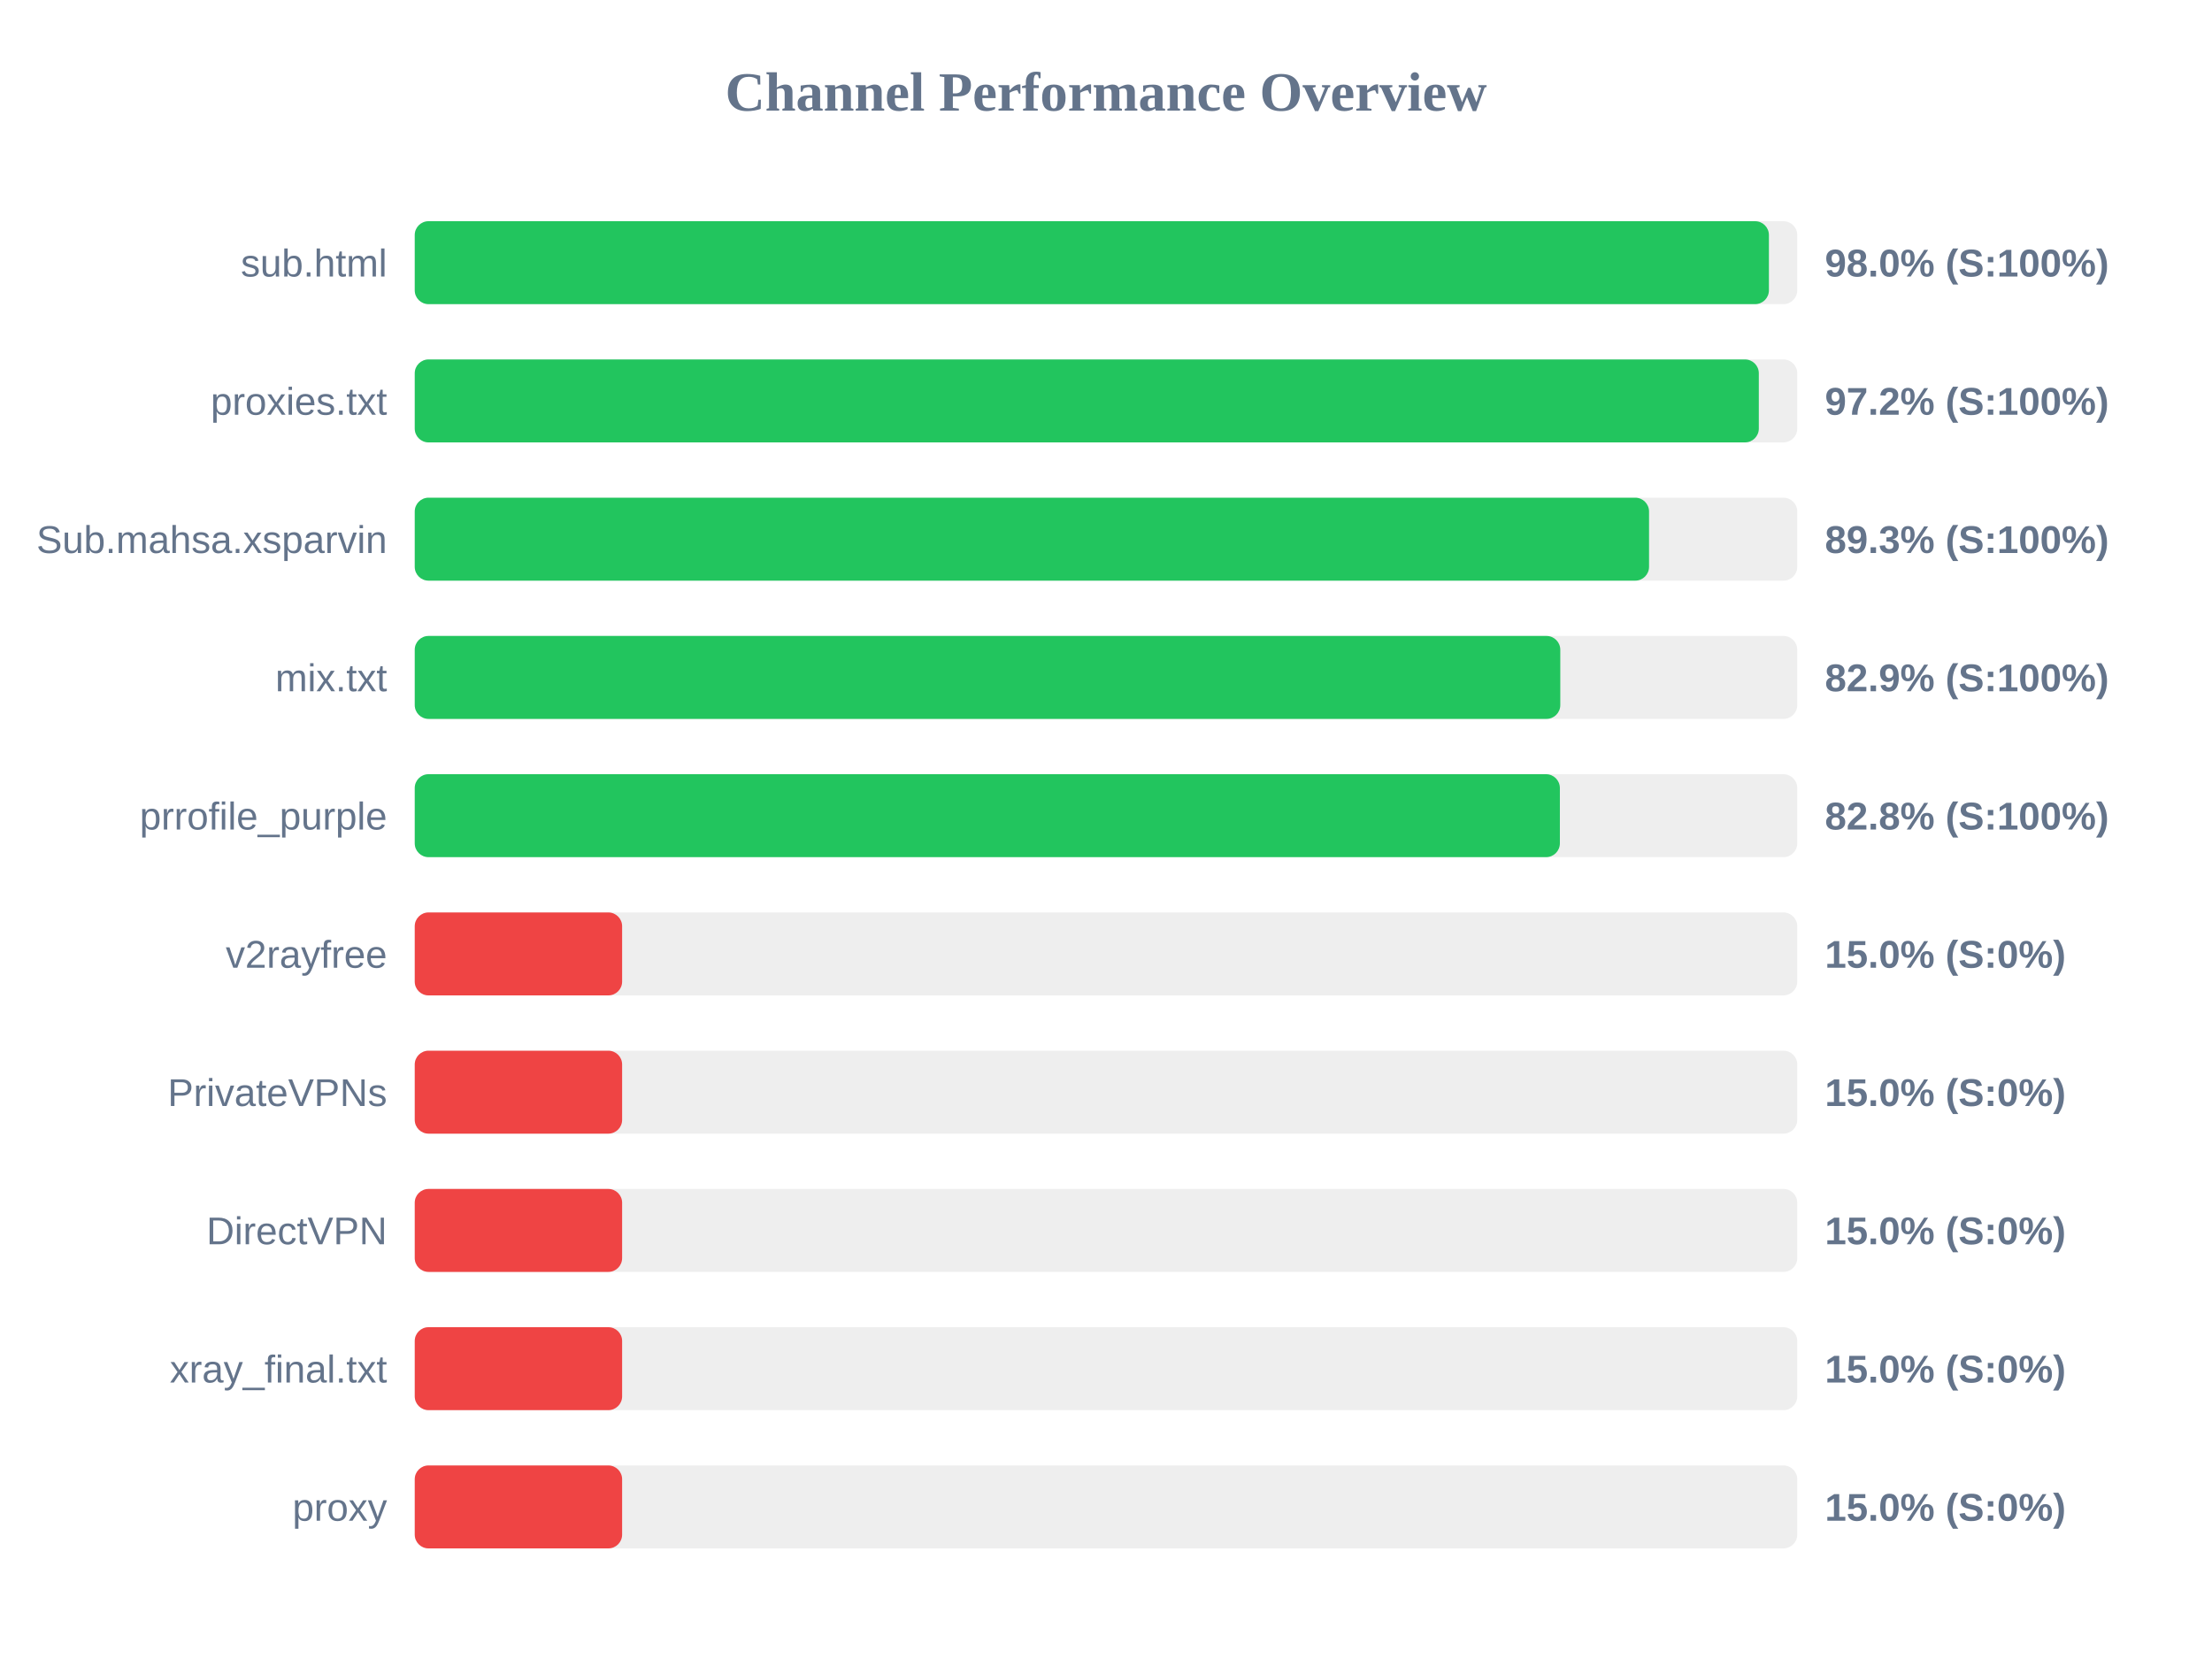
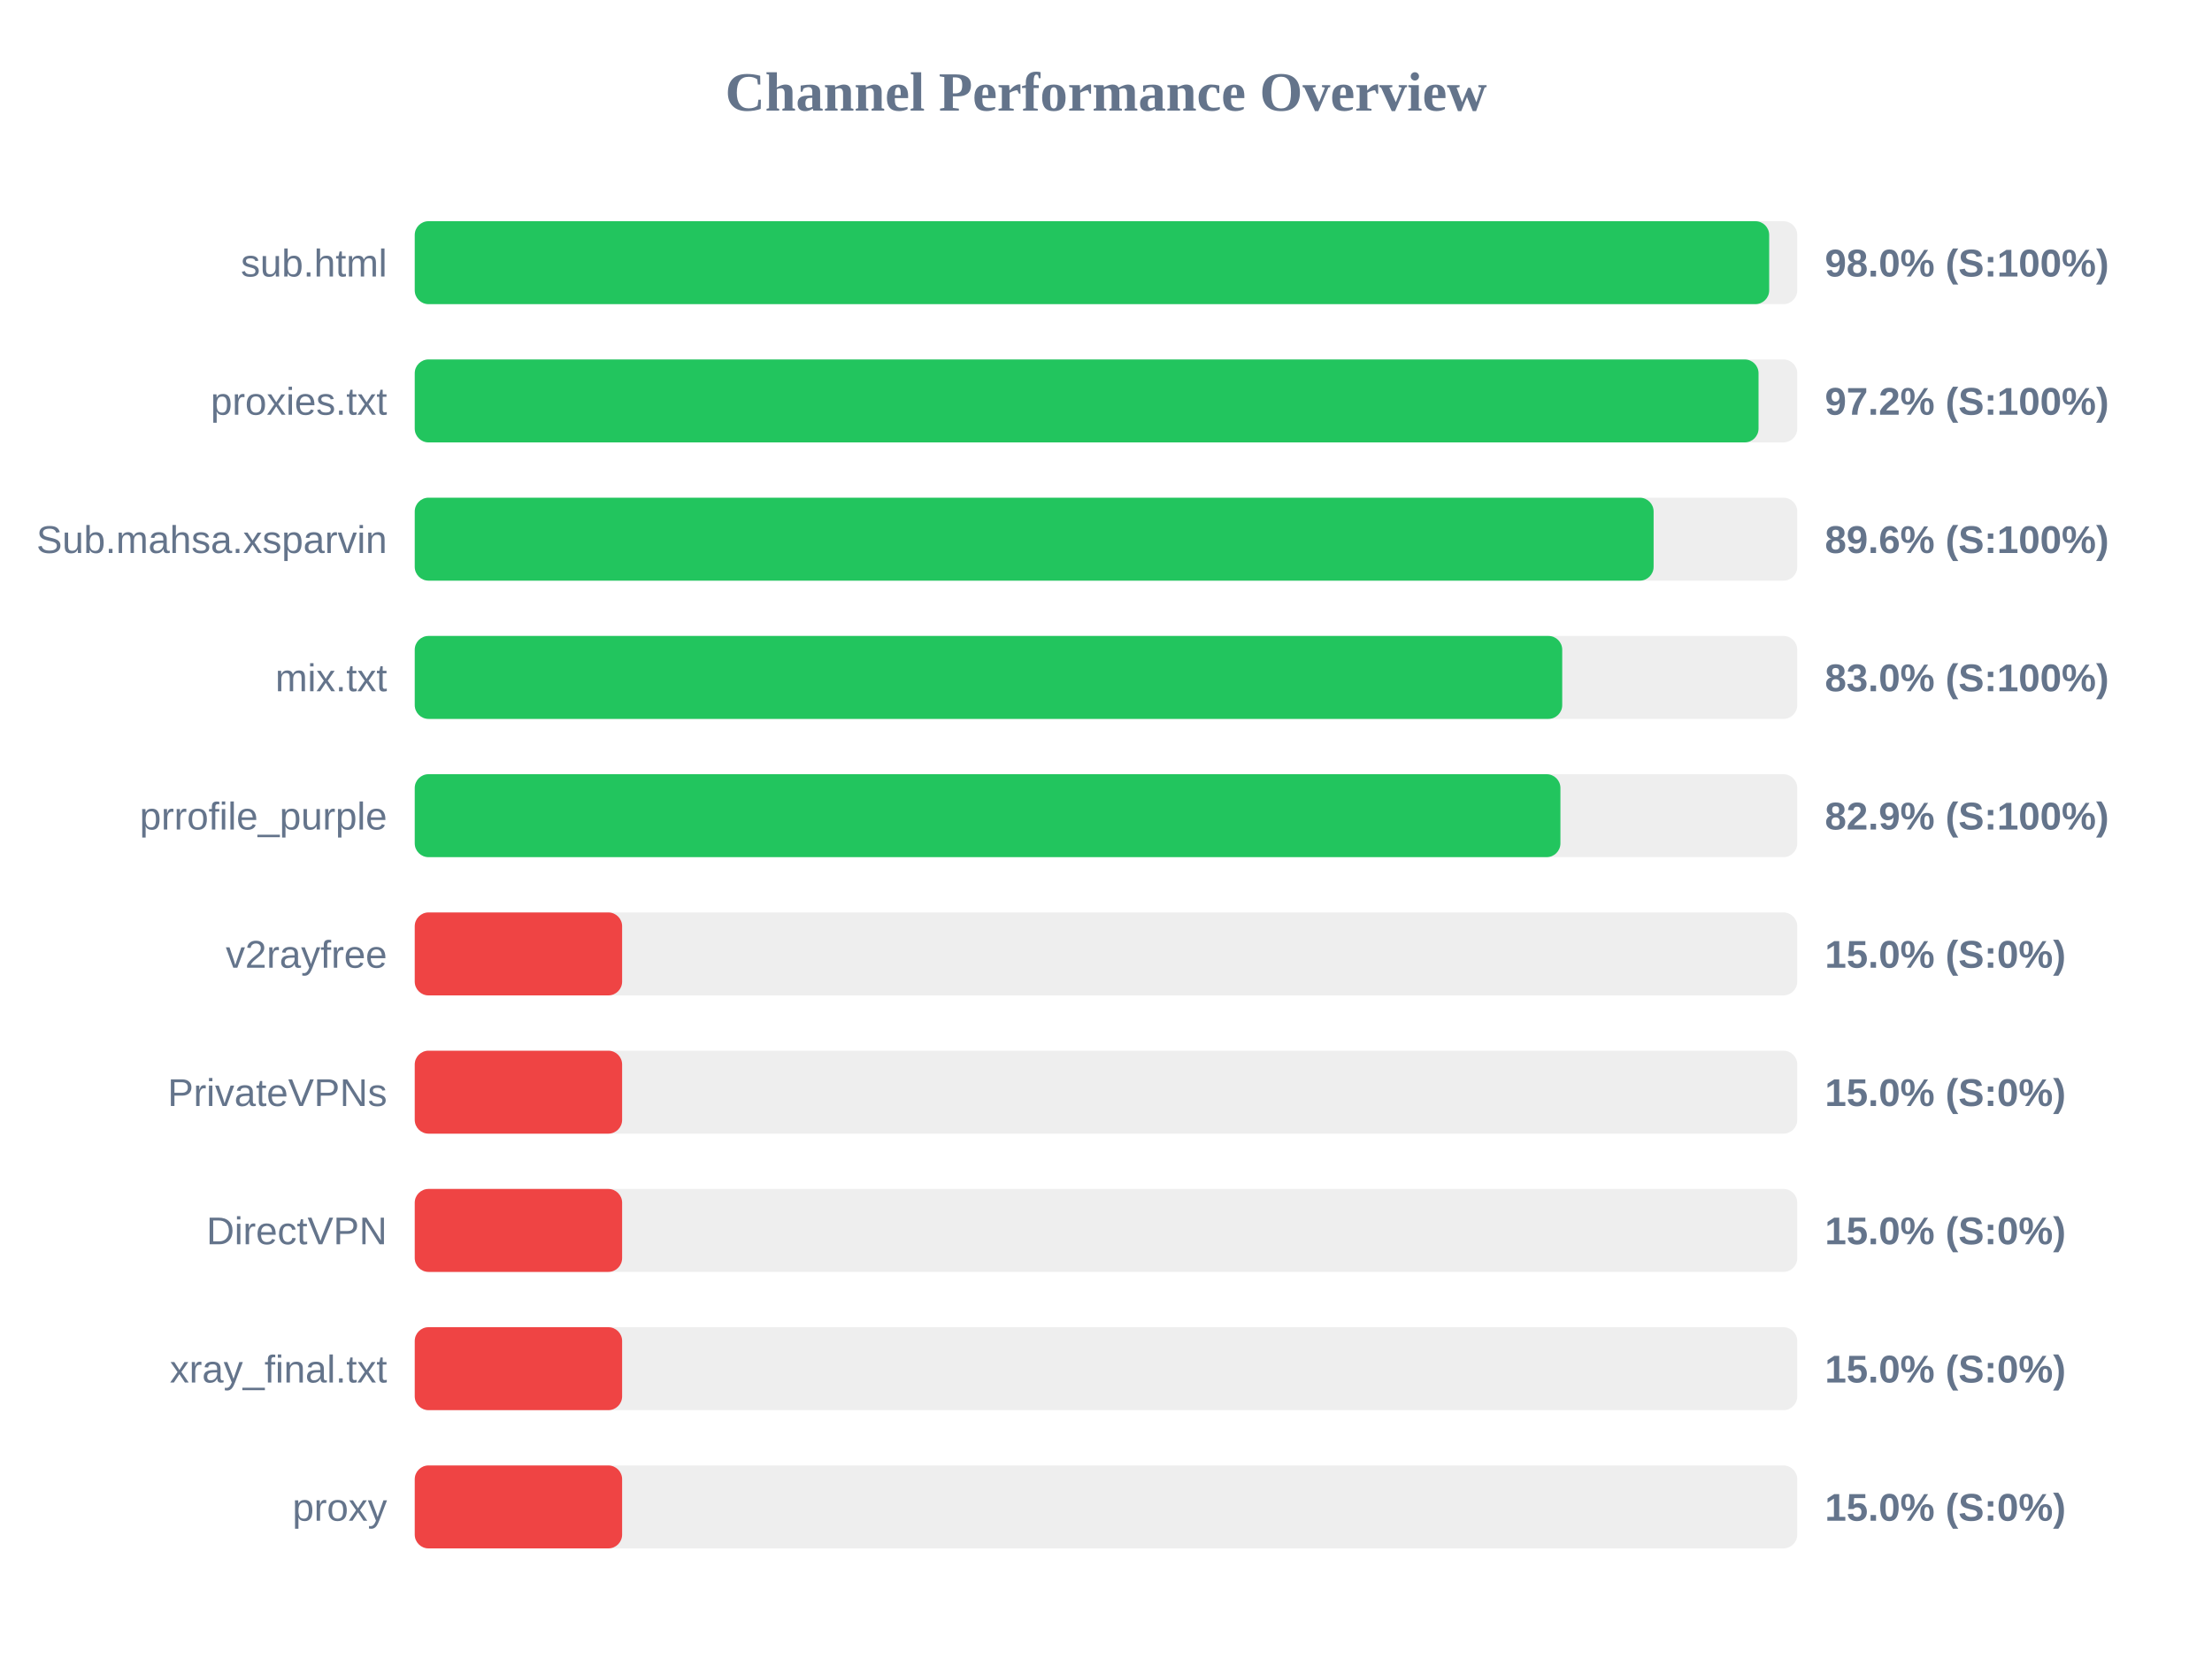
<svg xmlns="http://www.w3.org/2000/svg" width="800" height="600" version="1.1">
  <style>
        .row { font: 14px Arial; fill: #64748b; }
        .score { font: bold 14px Arial; fill: #64748b; }
    </style>
  <text x="400" y="40" text-anchor="middle" font-size="20px" font-weight="bold" fill="#64748b">Channel Performance Overview</text>
  <rect x="150" y="80" width="500" height="30" fill="#eee" rx="5" />
-   <rect x="150" y="80" width="489.75" height="30" fill="#22c55e" rx="5" />
+   <rect x="150" y="80" width="489.85" height="30" fill="#22c55e" rx="5" />
  <text x="140" y="100" text-anchor="end" class="row">sub.html</text>
  <text x="660" y="100" text-anchor="start" class="score">98.0% (S:100%)</text>
  <rect x="150" y="130" width="500" height="30" fill="#eee" rx="5" />
-   <rect x="150" y="130" width="486.1" height="30" fill="#22c55e" rx="5" />
+   <rect x="150" y="130" width="486.0" height="30" fill="#22c55e" rx="5" />
  <text x="140" y="150" text-anchor="end" class="row">proxies.txt</text>
  <text x="660" y="150" text-anchor="start" class="score">97.2% (S:100%)</text>
  <rect x="150" y="180" width="500" height="30" fill="#eee" rx="5" />
-   <rect x="150" y="180" width="446.4" height="30" fill="#22c55e" rx="5" />
+   <rect x="150" y="180" width="448.05" height="30" fill="#22c55e" rx="5" />
  <text x="140" y="200" text-anchor="end" class="row">Sub.mahsa.xsparvin</text>
-   <text x="660" y="200" text-anchor="start" class="score">89.3% (S:100%)</text>
+   <text x="660" y="200" text-anchor="start" class="score">89.6% (S:100%)</text>
  <rect x="150" y="230" width="500" height="30" fill="#eee" rx="5" />
-   <rect x="150" y="230" width="414.3" height="30" fill="#22c55e" rx="5" />
+   <rect x="150" y="230" width="415.0" height="30" fill="#22c55e" rx="5" />
  <text x="140" y="250" text-anchor="end" class="row">mix.txt</text>
-   <text x="660" y="250" text-anchor="start" class="score">82.9% (S:100%)</text>
+   <text x="660" y="250" text-anchor="start" class="score">83.0% (S:100%)</text>
  <rect x="150" y="280" width="500" height="30" fill="#eee" rx="5" />
-   <rect x="150" y="280" width="414.15" height="30" fill="#22c55e" rx="5" />
+   <rect x="150" y="280" width="414.35" height="30" fill="#22c55e" rx="5" />
  <text x="140" y="300" text-anchor="end" class="row">prrofile_purple</text>
-   <text x="660" y="300" text-anchor="start" class="score">82.8% (S:100%)</text>
+   <text x="660" y="300" text-anchor="start" class="score">82.9% (S:100%)</text>
  <rect x="150" y="330" width="500" height="30" fill="#eee" rx="5" />
  <rect x="150" y="330" width="75.0" height="30" fill="#ef4444" rx="5" />
  <text x="140" y="350" text-anchor="end" class="row">v2rayfree</text>
  <text x="660" y="350" text-anchor="start" class="score">15.0% (S:0%)</text>
  <rect x="150" y="380" width="500" height="30" fill="#eee" rx="5" />
  <rect x="150" y="380" width="75.0" height="30" fill="#ef4444" rx="5" />
  <text x="140" y="400" text-anchor="end" class="row">PrivateVPNs</text>
  <text x="660" y="400" text-anchor="start" class="score">15.0% (S:0%)</text>
  <rect x="150" y="430" width="500" height="30" fill="#eee" rx="5" />
  <rect x="150" y="430" width="75.0" height="30" fill="#ef4444" rx="5" />
  <text x="140" y="450" text-anchor="end" class="row">DirectVPN</text>
  <text x="660" y="450" text-anchor="start" class="score">15.0% (S:0%)</text>
  <rect x="150" y="480" width="500" height="30" fill="#eee" rx="5" />
  <rect x="150" y="480" width="75.0" height="30" fill="#ef4444" rx="5" />
  <text x="140" y="500" text-anchor="end" class="row">xray_final.txt</text>
  <text x="660" y="500" text-anchor="start" class="score">15.0% (S:0%)</text>
  <rect x="150" y="530" width="500" height="30" fill="#eee" rx="5" />
  <rect x="150" y="530" width="75.0" height="30" fill="#ef4444" rx="5" />
  <text x="140" y="550" text-anchor="end" class="row">proxy</text>
  <text x="660" y="550" text-anchor="start" class="score">15.0% (S:0%)</text>
</svg>
